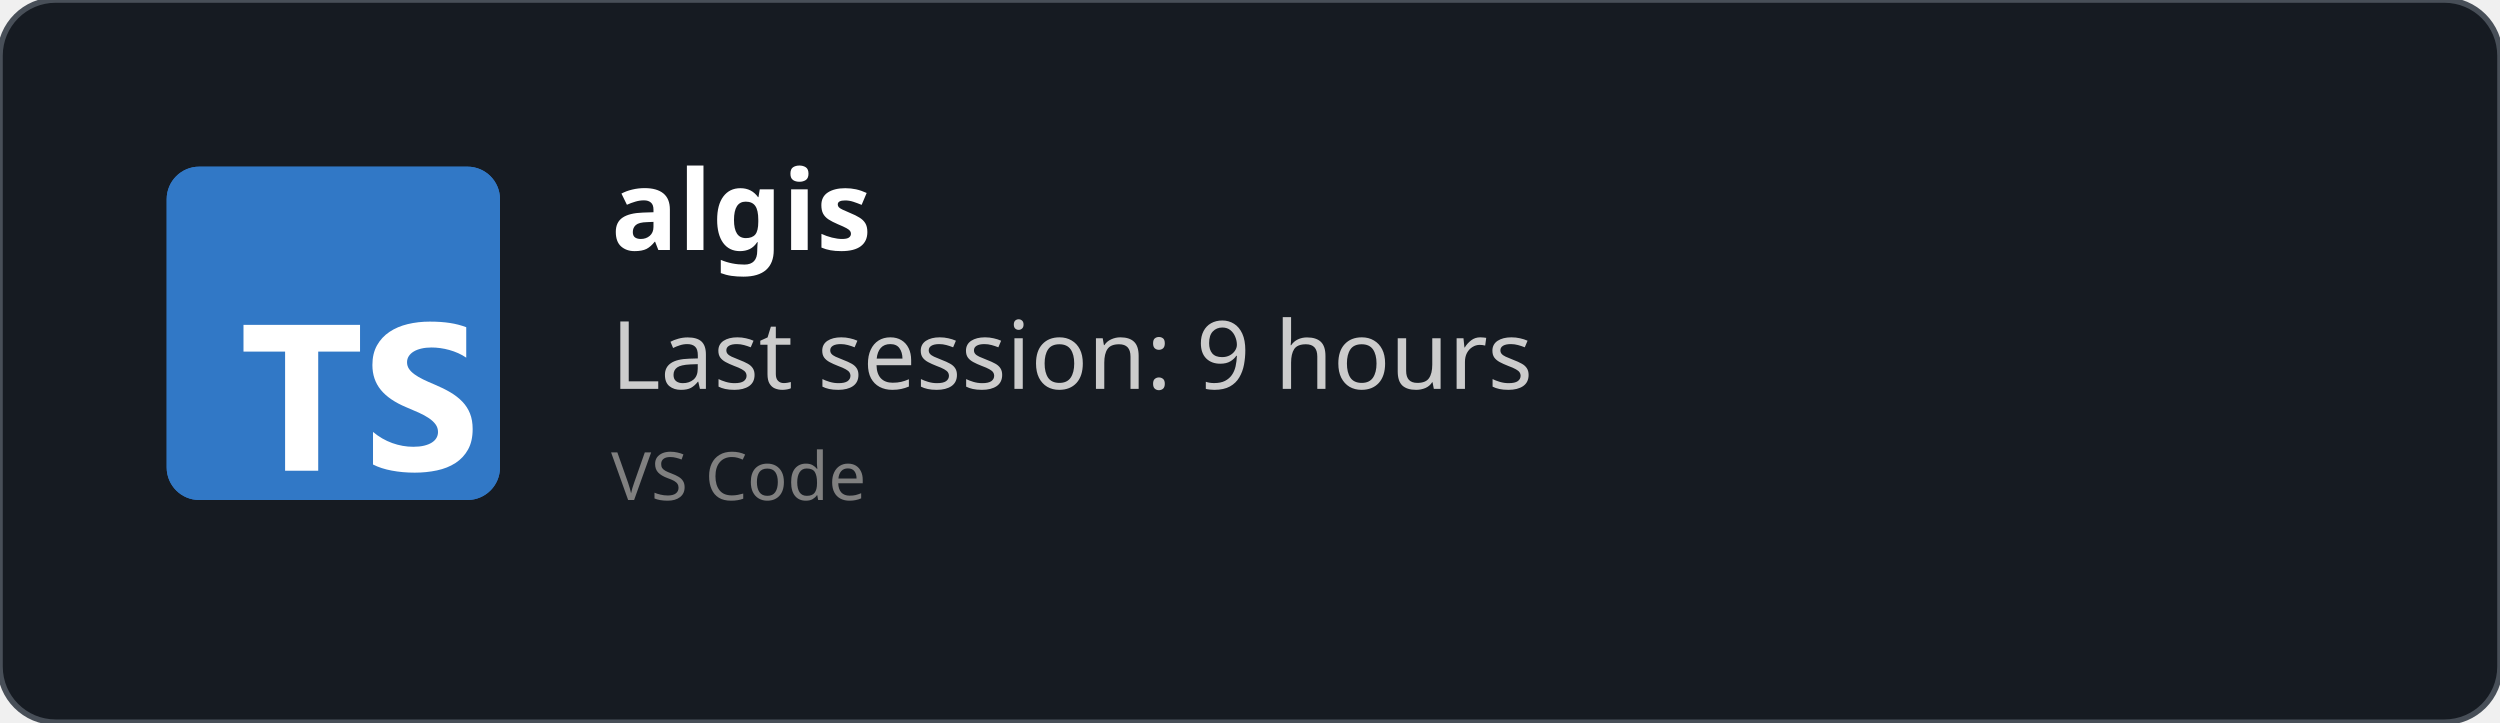
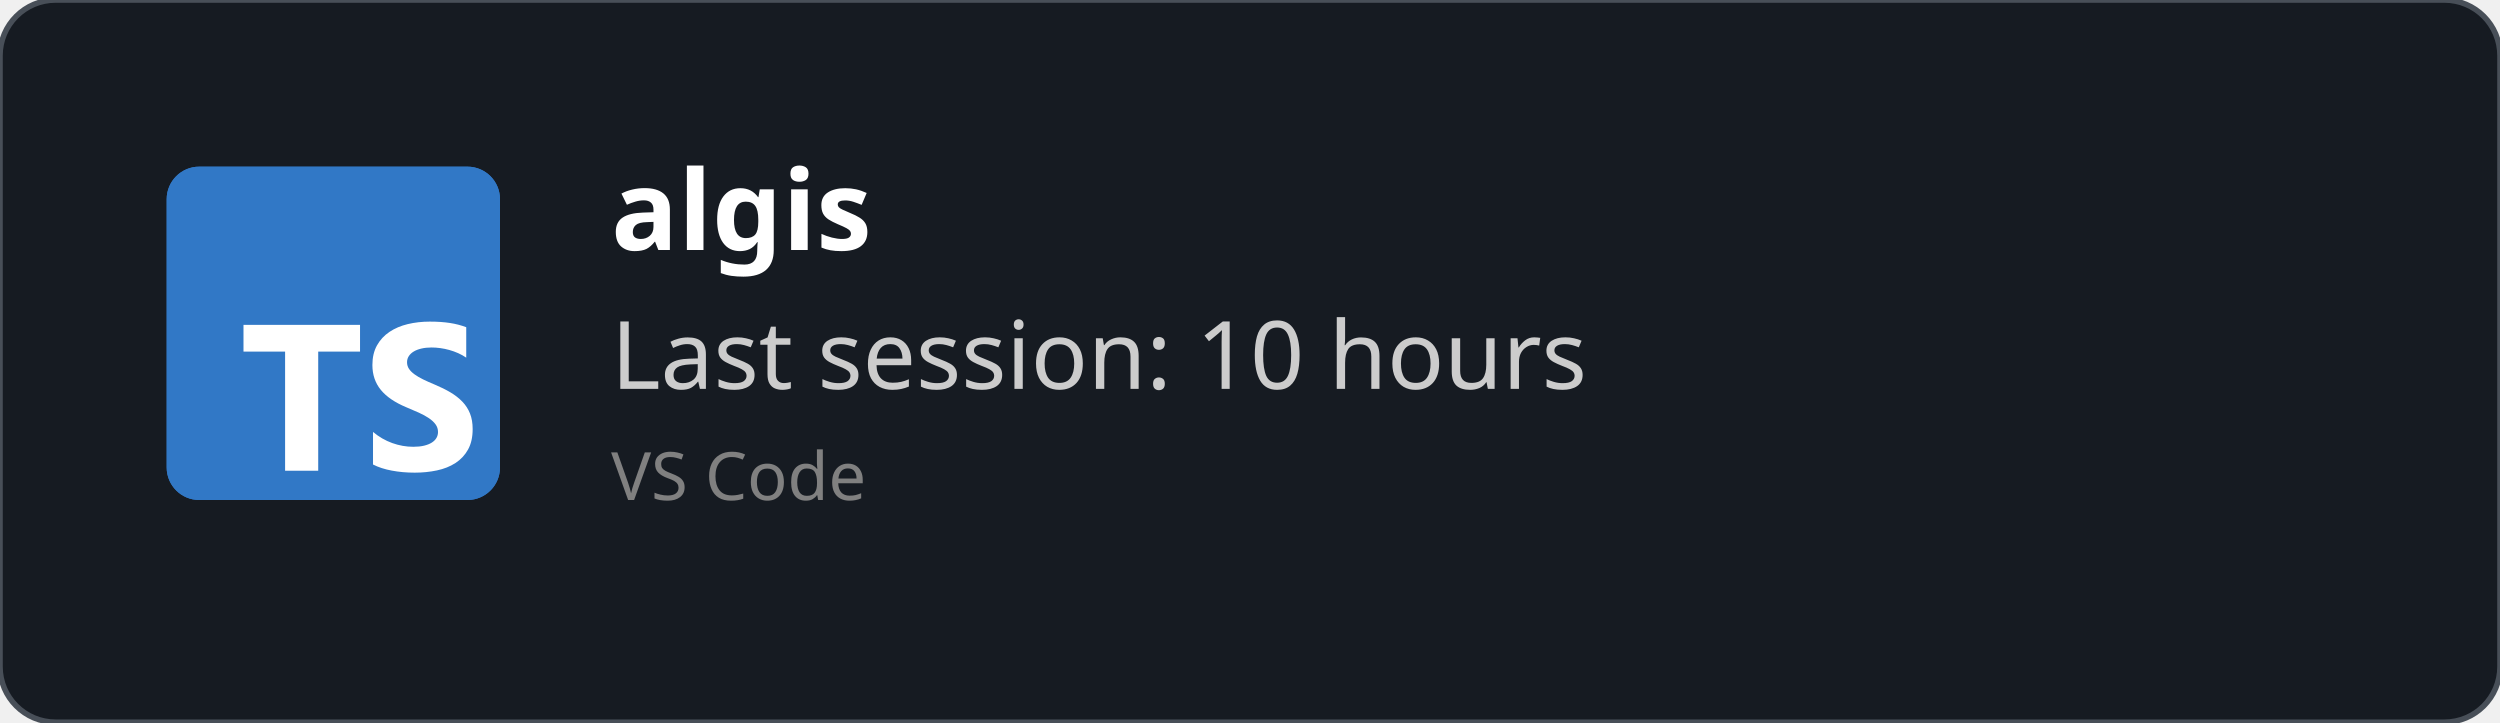
<svg xmlns="http://www.w3.org/2000/svg" width="450" height="130" viewBox="0 0 450 130" fill="none" role="img">
  <style>
    *{
        font-family: 'Segoe UI', Ubuntu, monospace
    }
    </style>
  <defs>
    <clipPath id="horizontalClip" x="20" y="20" width="500" height="200">
      <rect x="90" y="20" width="300" height="50" />
    </clipPath>
  </defs>
  <rect width="450" height="130" fill="rgba(22,27,34)" stroke="#484f58" stroke-width="1" fill-opacity="1" stroke-opacity="1" x="0" y="0" rx="10px" ry="10px">
    </rect>
  <svg fill="none" height="60" viewBox="0 0 512 512" width="60" x="30" y="30">
    <rect fill="#3178c6" height="512" rx="50" width="512" />
    <rect fill="#3178c6" height="512" rx="50" width="512" />
    <path clip-rule="evenodd" d="m316.939 407.424v50.061c8.138 4.172 17.763 7.3 28.875 9.386s22.823 3.129 35.135 3.129c11.999 0 23.397-1.147 34.196-3.442 10.799-2.294 20.268-6.075 28.406-11.342 8.138-5.266 14.581-12.15 19.328-20.65s7.121-19.007 7.121-31.522c0-9.074-1.356-17.026-4.069-23.857s-6.625-12.906-11.738-18.225c-5.112-5.319-11.242-10.091-18.389-14.315s-15.207-8.213-24.18-11.967c-6.573-2.712-12.468-5.345-17.685-7.9-5.217-2.556-9.651-5.163-13.303-7.822-3.652-2.66-6.469-5.476-8.451-8.448-1.982-2.973-2.974-6.336-2.974-10.091 0-3.441.887-6.544 2.661-9.308s4.278-5.136 7.512-7.118c3.235-1.981 7.199-3.52 11.894-4.615 4.696-1.095 9.912-1.642 15.651-1.642 4.173 0 8.581.313 13.224.938 4.643.626 9.312 1.591 14.008 2.894 4.695 1.304 9.259 2.947 13.694 4.928 4.434 1.982 8.529 4.276 12.285 6.884v-46.776c-7.616-2.92-15.937-5.084-24.962-6.492s-19.381-2.112-31.066-2.112c-11.895 0-23.163 1.278-33.805 3.833s-20.006 6.544-28.093 11.967c-8.086 5.424-14.476 12.333-19.171 20.729-4.695 8.395-7.043 18.433-7.043 30.114 0 14.914 4.304 27.638 12.912 38.172 8.607 10.533 21.675 19.45 39.204 26.751 6.886 2.816 13.303 5.579 19.25 8.291s11.086 5.528 15.415 8.448c4.33 2.92 7.747 6.101 10.252 9.543 2.504 3.441 3.756 7.352 3.756 11.733 0 3.233-.783 6.231-2.348 8.995s-3.939 5.162-7.121 7.196-7.147 3.624-11.894 4.771c-4.748 1.148-10.303 1.721-16.668 1.721-10.851 0-21.597-1.903-32.24-5.71-10.642-3.806-20.502-9.516-29.579-17.13zm-84.159-123.342h64.22v-41.082h-179v41.082h63.906v182.918h50.874z" fill="#fff" fill-rule="evenodd" />
  </svg>
  <text x="110" y="45" font-size="20" clip-path="url(#horizontalClip)" font-weight="bold" font-family="Ubuntu" fill="white">
    algis
    </text>
  <text x="110" y="70" font-size="17px" font-family="Ubuntu" fill="#ccc">
-     Last session: 9 hours
+     Last session: 10 hours
    </text>
  <text x="110" y="90" font-size="12px" font-family="Ubuntu" fill="grey">
    VS Code
    </text>
</svg>
